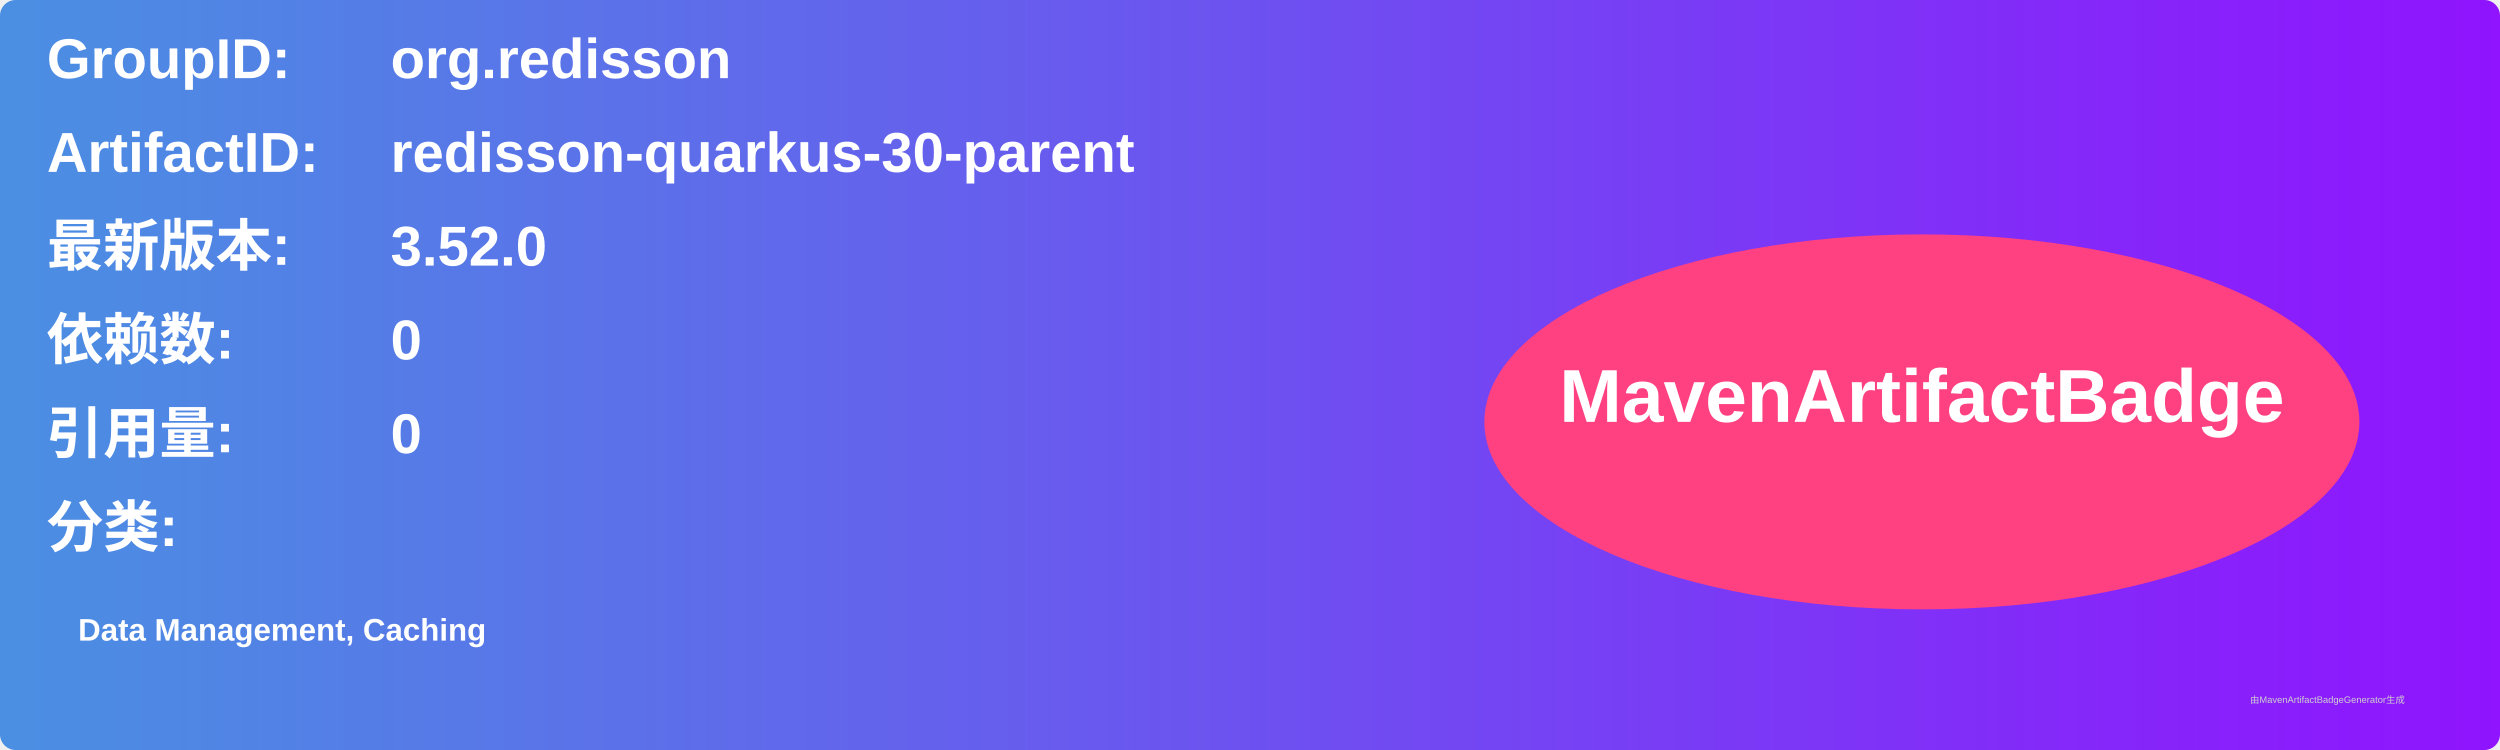
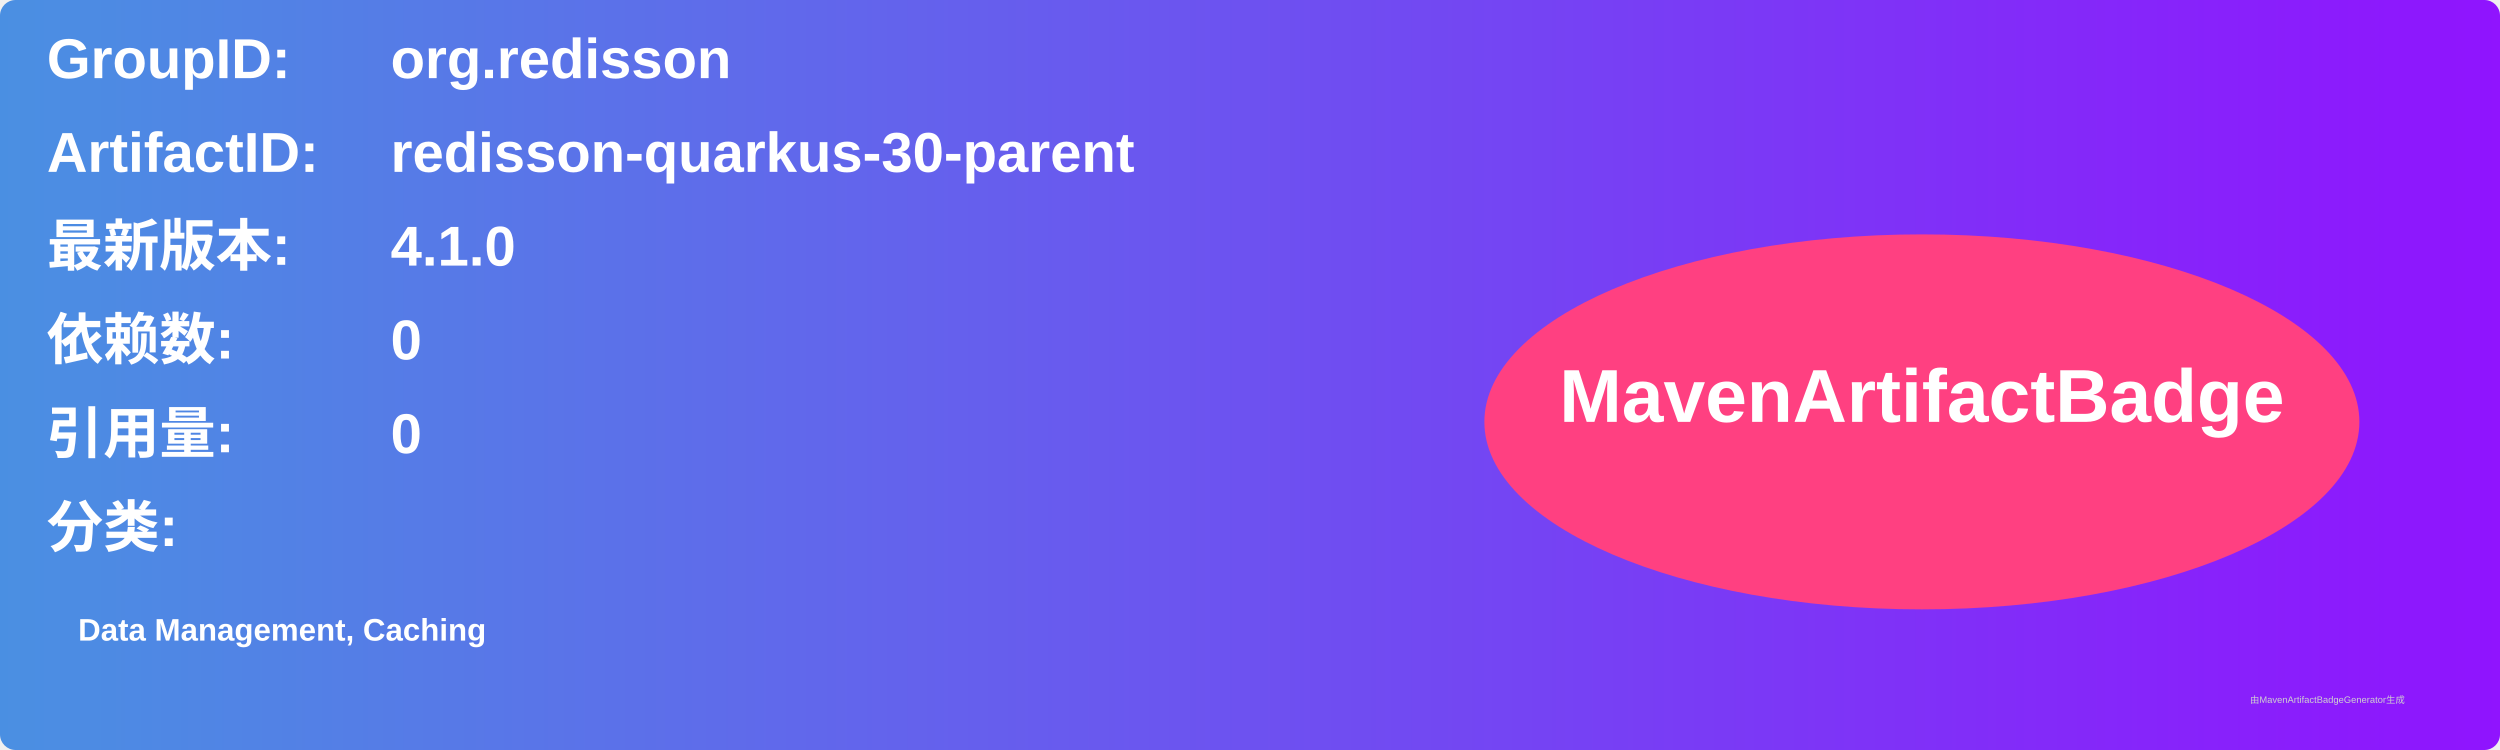
<svg xmlns="http://www.w3.org/2000/svg" width="800" height="240" viewBox="0 0 800 240">
  <linearGradient id="grad" x1="0%" y1="0%" x2="100%" y2="0%">
    <stop offset="0%" stop-color="#4a90e2" />
    <stop offset="100%" stop-color="#9013fe" />
  </linearGradient>
  <rect width="100%" height="100%" rx="5" ry="5" fill="url(#grad)" />
  <g transform="translate(15, 15)">
    <text x="0" y="10" font-family="Arial" font-size="18" fill="white" font-weight="bold" width="260">GroupID:</text>
    <text x="110" y="10" font-family="Arial" font-size="18" fill="white" font-weight="bold" width="460">org.redisson</text>
    <text x="0" y="40" font-family="Arial" font-size="18" fill="white" font-weight="bold" width="260">ArtifactID:</text>
    <text x="110" y="40" font-family="Arial" font-size="18" fill="white" font-weight="bold" width="460">redisson-quarkus-30-parent</text>
    <text x="0" y="70" font-family="Arial" font-size="18" fill="white" font-weight="bold">最新版本:</text>
    <text x="110" y="70" font-family="Arial" font-size="18" fill="white" font-weight="bold">
-       <tspan font-weight="bold">3.52.0</tspan>
+       <tspan font-weight="bold">4.1.0</tspan>
    </text>
    <text x="0" y="100" font-family="Arial" font-size="18" fill="white" font-weight="bold">依赖数: </text>
    <text x="110" y="100" font-family="Arial" font-size="18" fill="white">
      <tspan font-weight="bold">0</tspan>
    </text>
    <text x="0" y="130" font-family="Arial" font-size="18" fill="white" font-weight="bold">引用量: </text>
    <text x="110" y="130" font-family="Arial" font-size="18" fill="white">
      <tspan font-weight="bold">0</tspan>
    </text>
    <text x="0" y="160" font-family="Arial" font-size="18" fill="white" font-weight="bold">分类:</text>
    <text x="10" y="190" font-family="Arial" font-size="10" fill="white">
      <tspan font-weight="bold">Data Management, Caching</tspan>
    </text>
    <ellipse cx="600" cy="120" rx="140" ry="60" fill="#ff4081" />
    <text x="600" y="120" text-anchor="middle" font-family="Arial" font-size="24" fill="white" font-weight="bold">MavenArtifactBadge</text>
  </g>
  <text x="720" y="225" font-family="Arial" font-size="3" fill="#d0d0d0">由MavenArtifactBadgeGenerator生成</text>
</svg>
